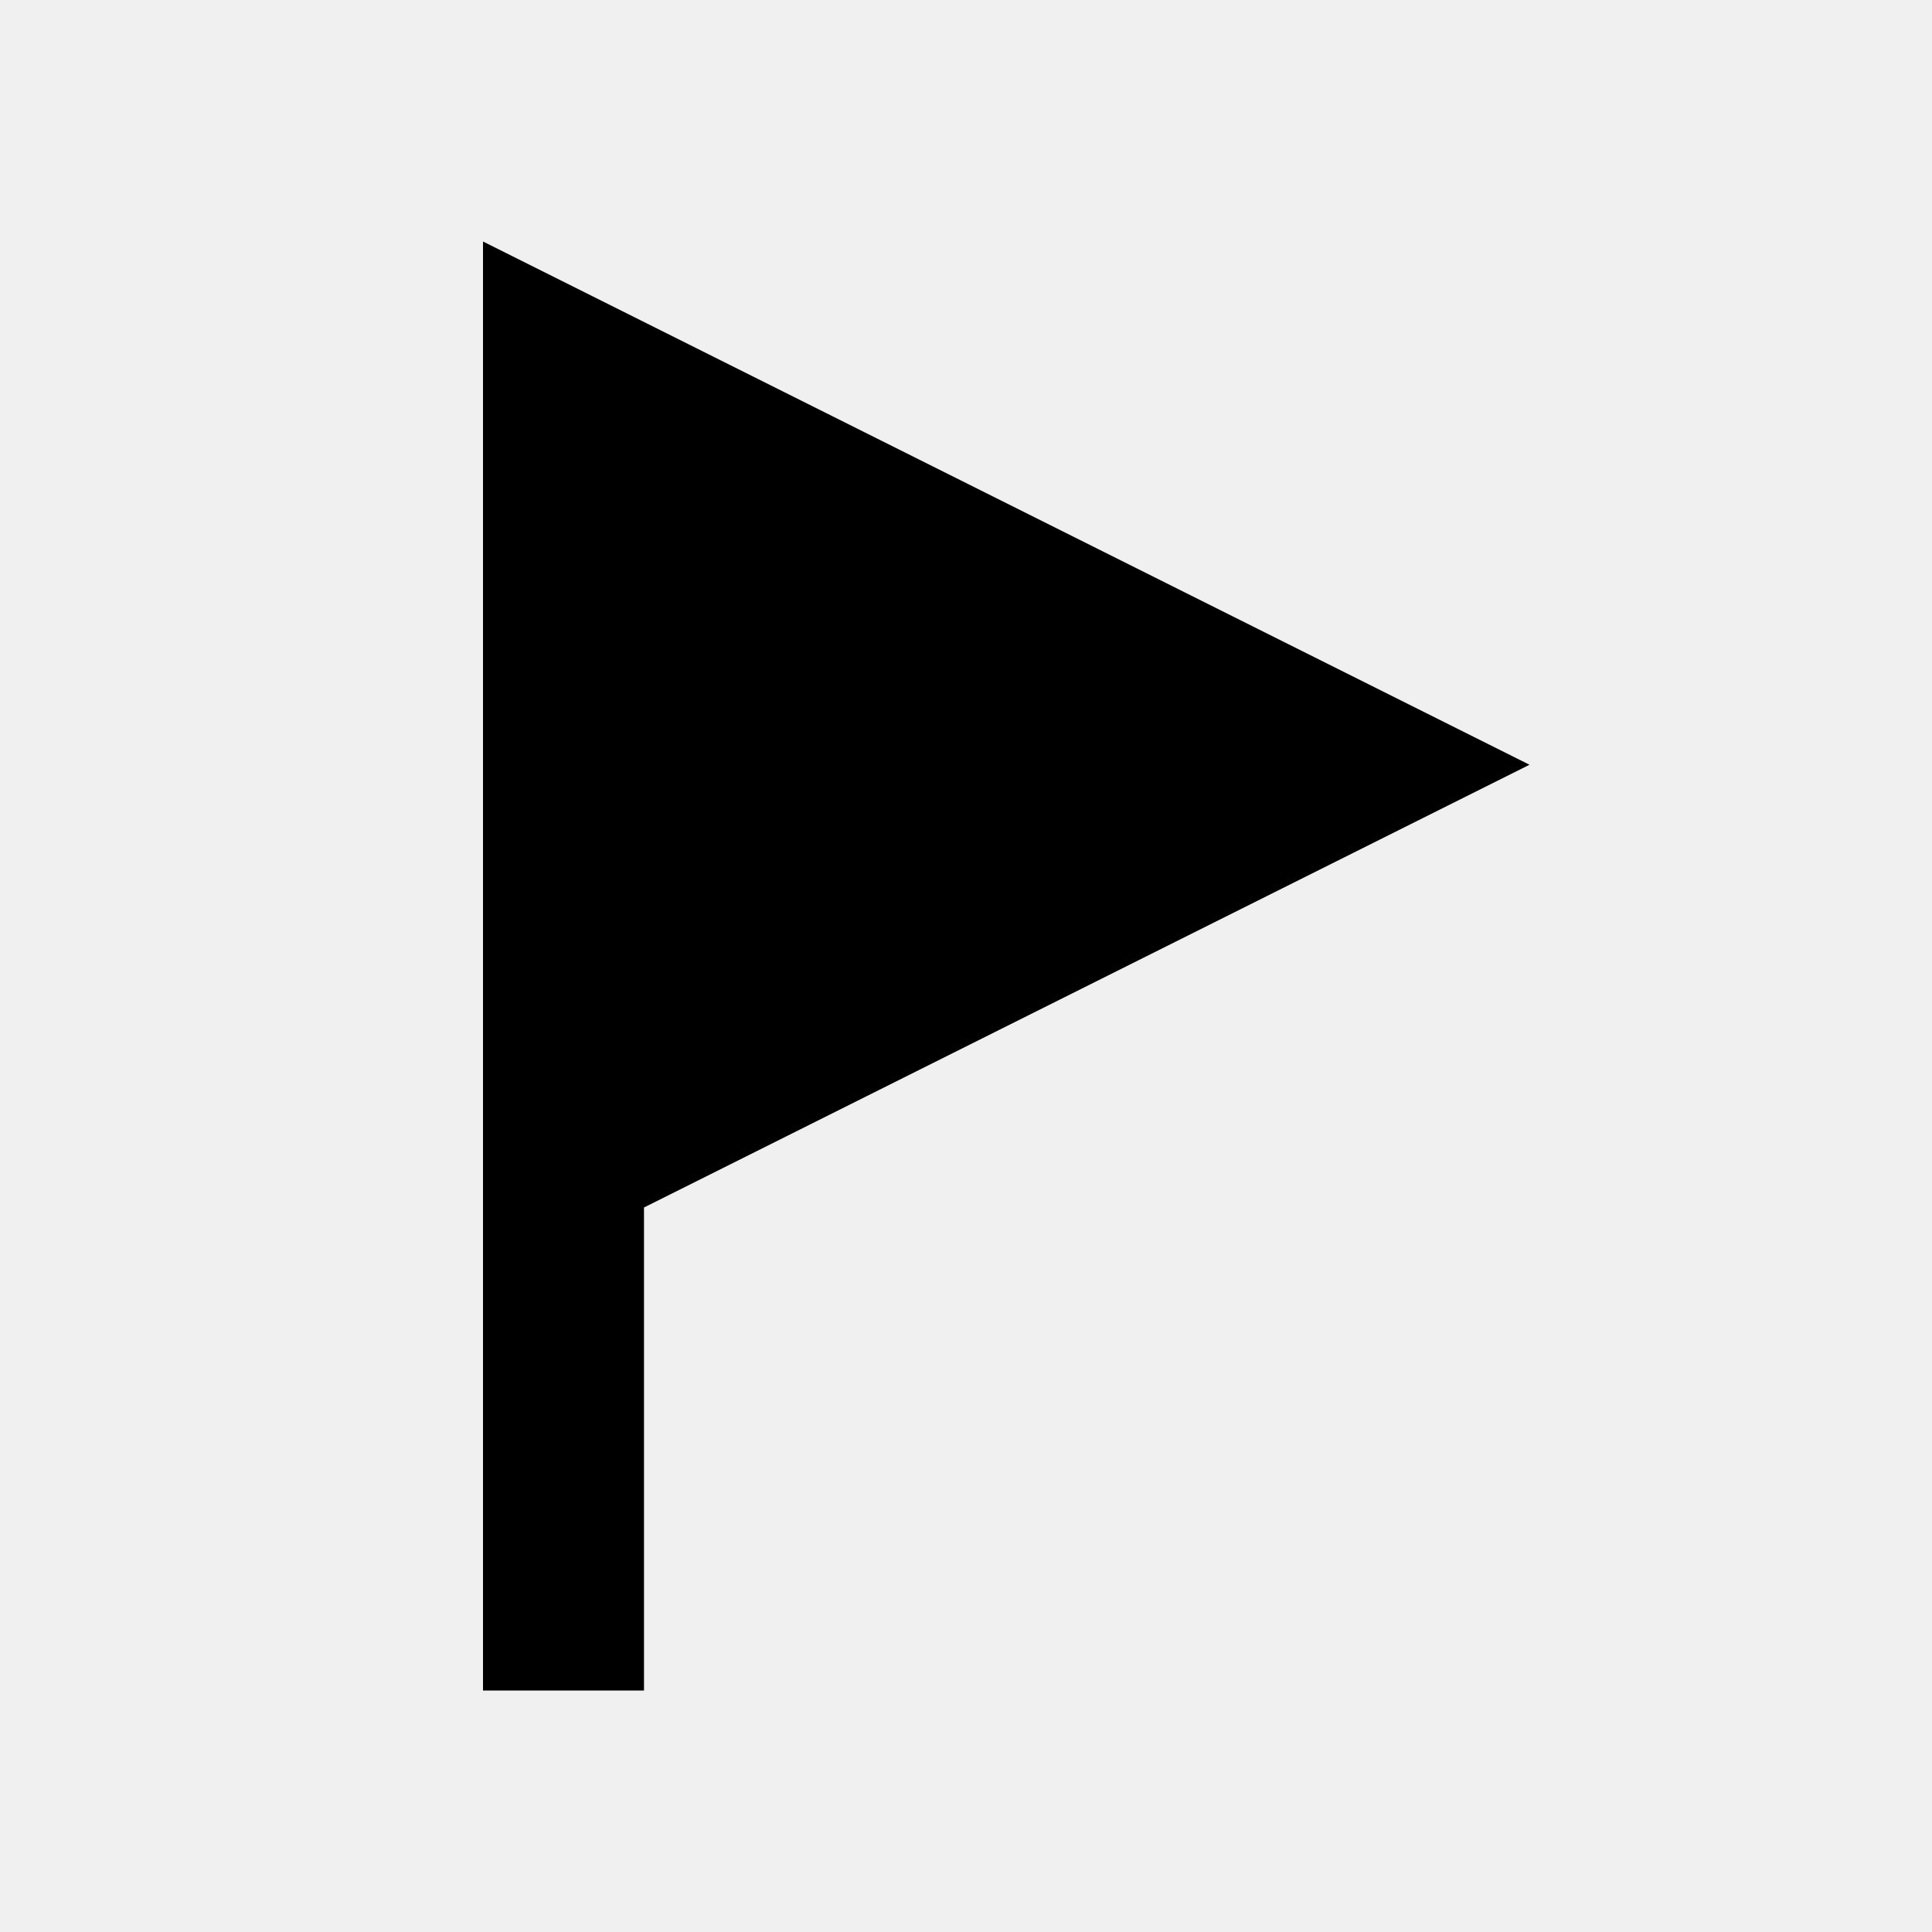
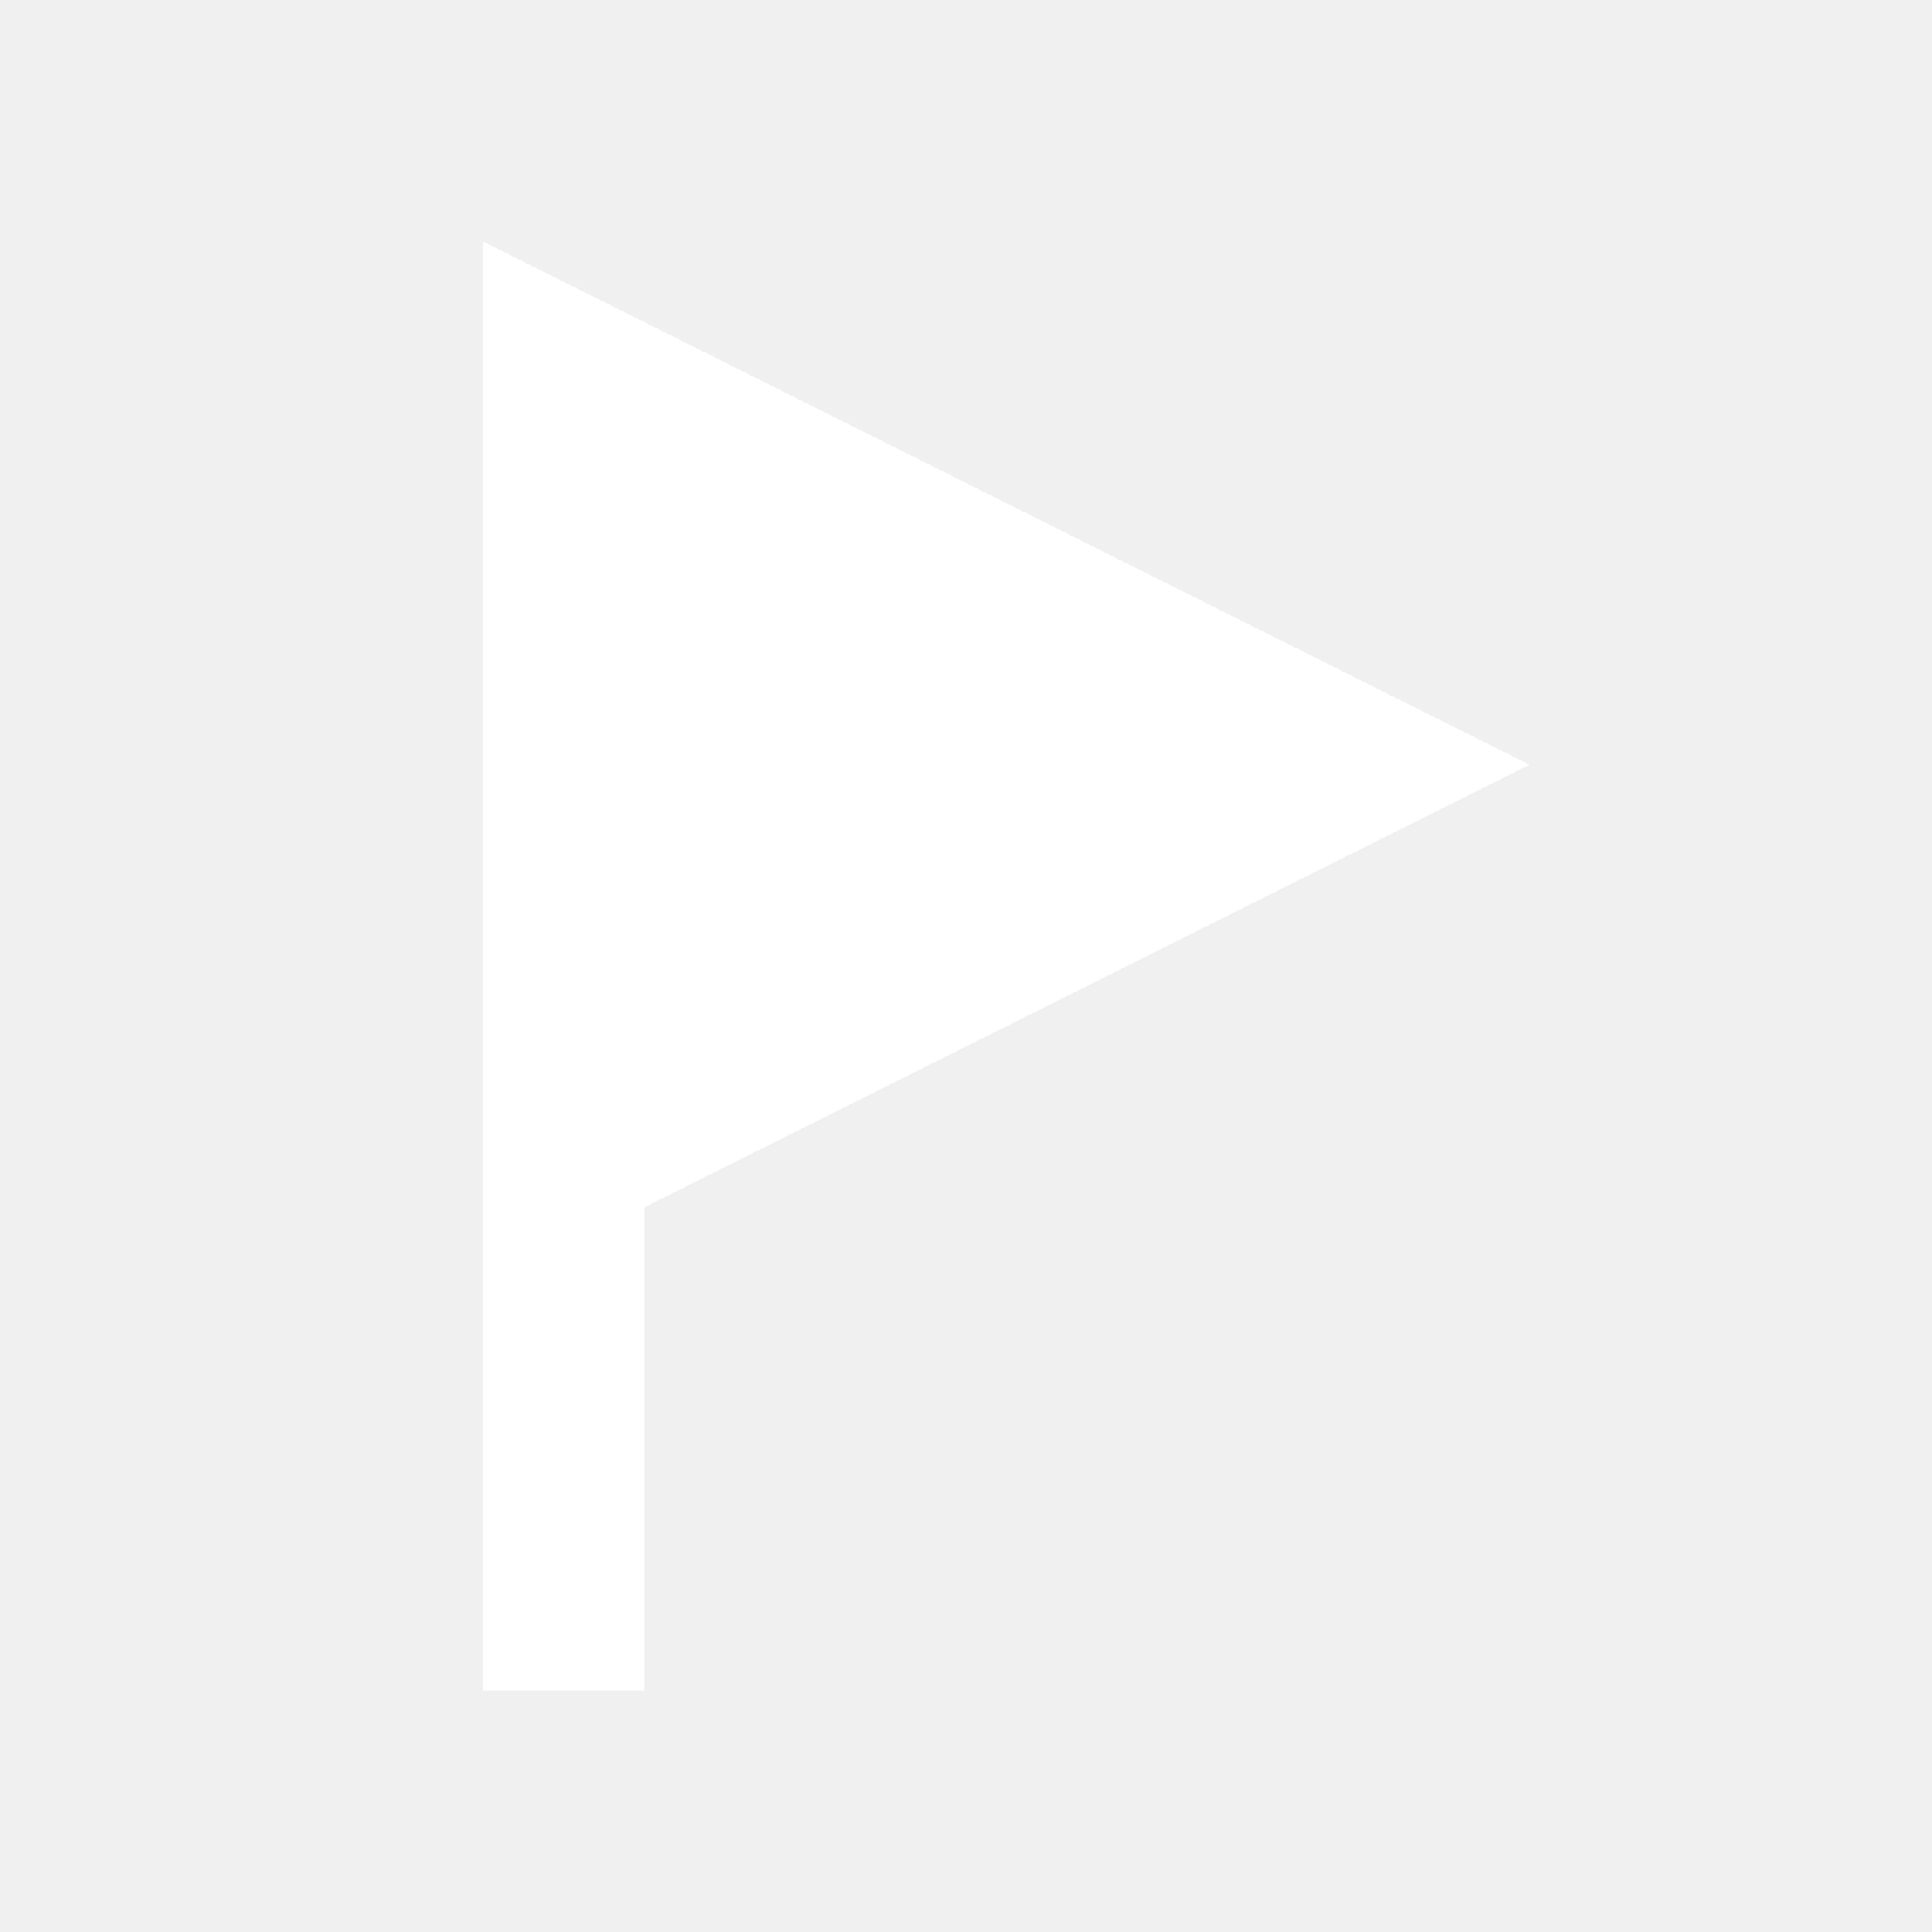
<svg xmlns="http://www.w3.org/2000/svg" width="24" height="24" viewBox="0 0 24 24" fill="none">
-   <path fill-rule="evenodd" clip-rule="evenodd" d="M8 21V15L19 9.5L6 3V16V21H8Z" fill="black" />
+   <path fill-rule="evenodd" clip-rule="evenodd" d="M8 21V15L19 9.5L6 3V16V21H8Z" fill="white" />
</svg>
